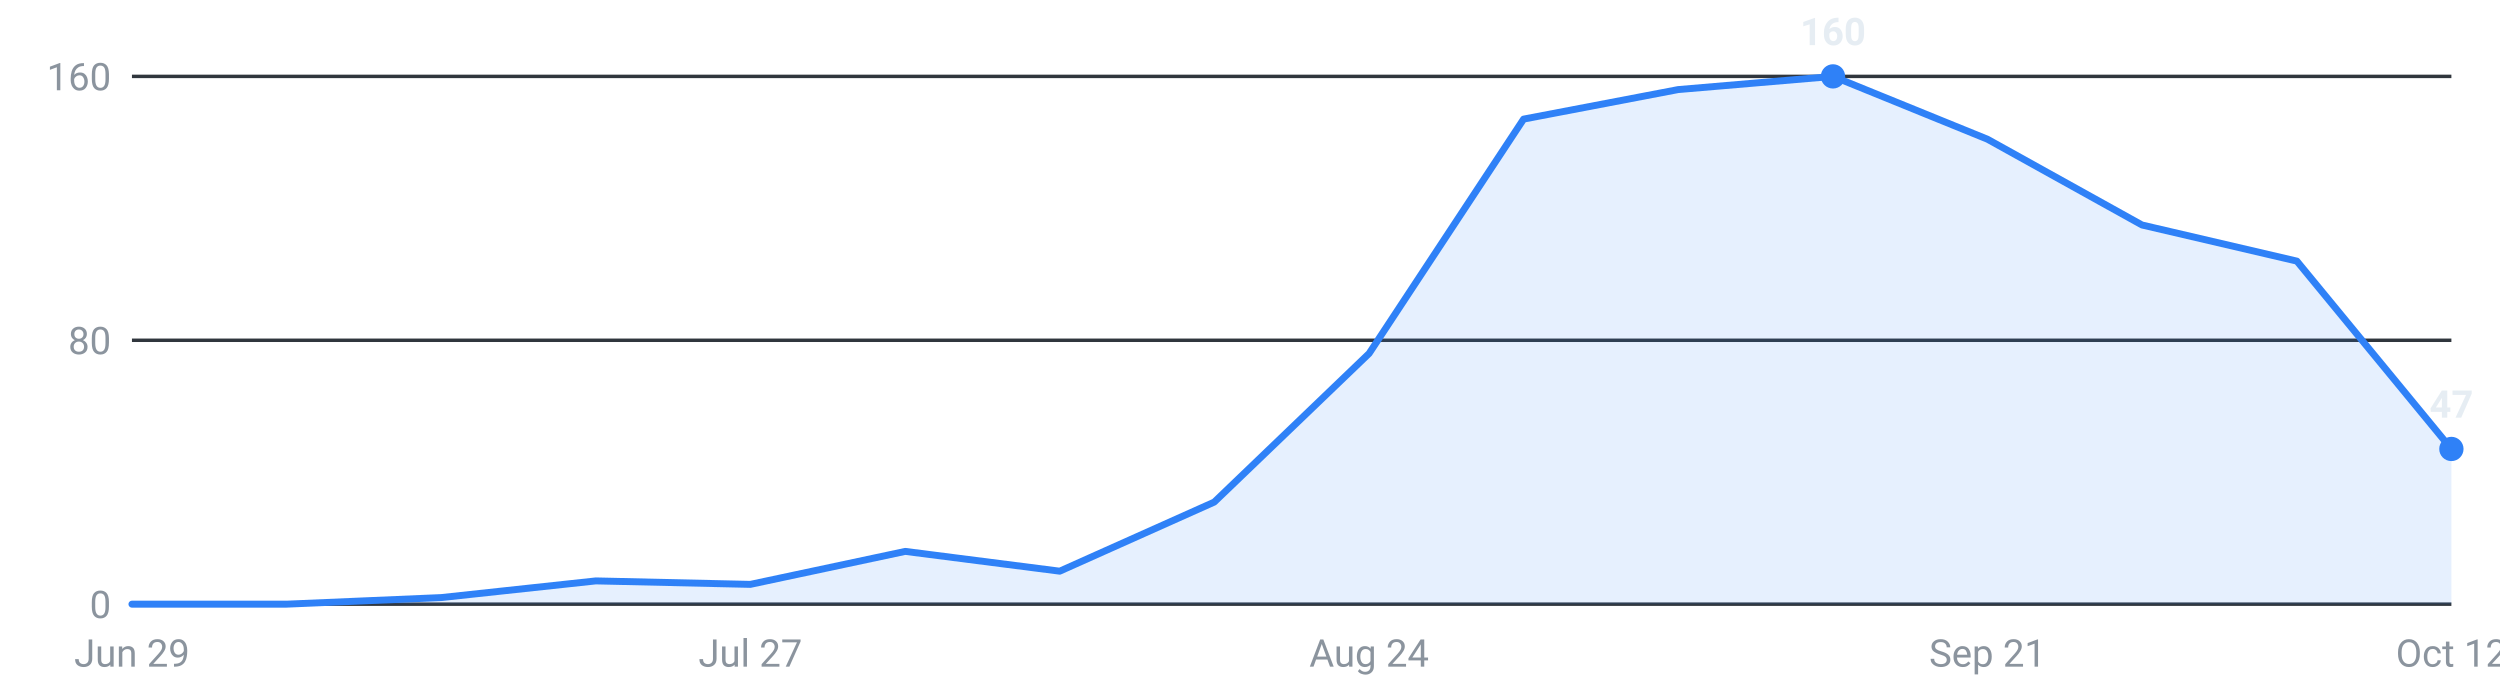
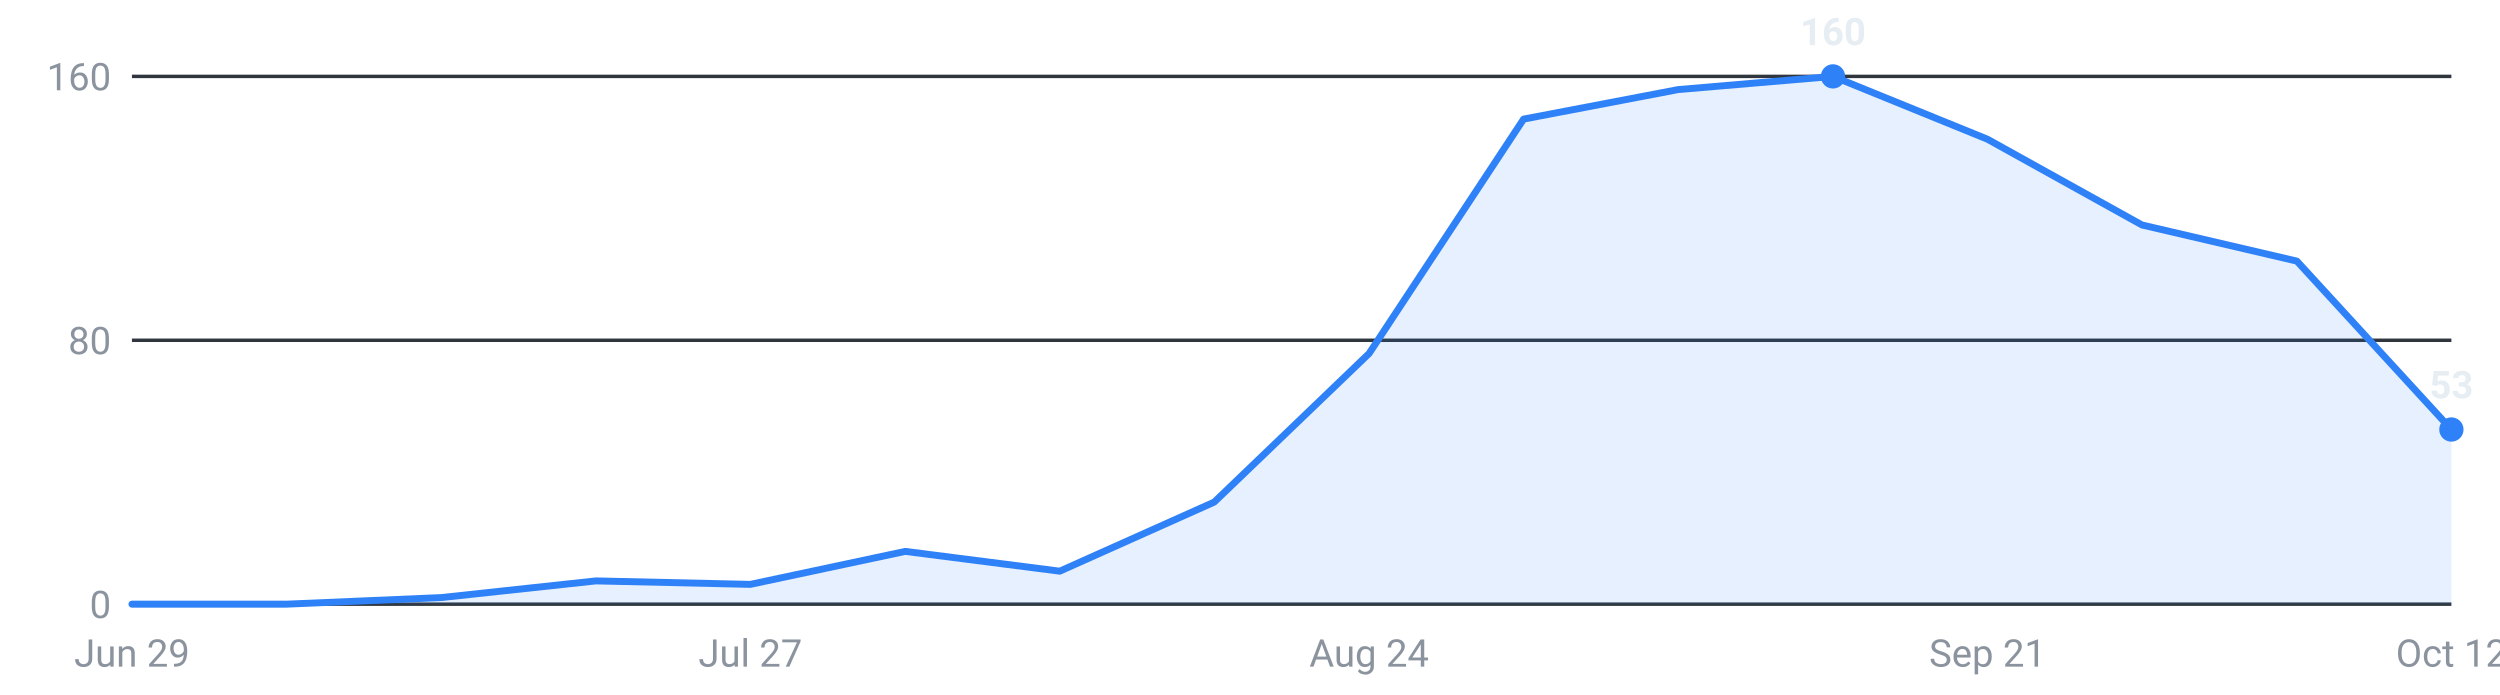
<svg xmlns="http://www.w3.org/2000/svg" viewBox="0 0 720 200" width="720" height="200" role="img" aria-label="Internships posted per week, last 16 weeks">
  <g font-family="-apple-system,Segoe UI,Roboto,sans-serif" font-size="11">
    <line x1="38" y1="174.0" x2="706" y2="174.0" stroke="#30363d" stroke-width="1" />
    <text x="32" y="178.0" text-anchor="end" fill="#8b949e">0</text>
    <line x1="38" y1="98.0" x2="706" y2="98.0" stroke="#30363d" stroke-width="1" />
    <text x="32" y="102.0" text-anchor="end" fill="#8b949e">80</text>
    <line x1="38" y1="22.0" x2="706" y2="22.0" stroke="#30363d" stroke-width="1" />
    <text x="32" y="26.0" text-anchor="end" fill="#8b949e">160</text>
-     <path d="M38.0,174 L38.0,174.0 L82.5,174.0 L127.1,172.1 L171.6,167.3 L216.1,168.3 L260.7,158.8 L305.2,164.5 L349.7,144.6 L394.3,101.8 L438.8,34.3 L483.3,25.8 L527.9,22.0 L572.4,40.1 L616.9,64.8 L661.5,75.2 L706.0,129.3 L706.0,174 Z" fill="#2f81f7" fill-opacity="0.12" />
-     <polyline points="38.0,174.0 82.5,174.0 127.1,172.1 171.6,167.3 216.1,168.3 260.7,158.8 305.2,164.5 349.7,144.6 394.3,101.8 438.8,34.3 483.3,25.8 527.9,22.0 572.4,40.1 616.9,64.8 661.5,75.2 706.0,129.3" fill="none" stroke="#2f81f7" stroke-width="2" stroke-linejoin="round" stroke-linecap="round" />
+     <path d="M38.0,174 L38.0,174.0 L82.5,174.0 L127.1,172.1 L171.6,167.3 L216.1,168.3 L260.7,158.8 L305.2,164.5 L349.7,144.6 L394.3,101.8 L438.8,34.3 L483.3,25.8 L527.9,22.0 L572.4,40.1 L616.9,64.8 L661.5,75.2 L706.0,123.7 L706.0,174 Z" fill="#2f81f7" fill-opacity="0.12" />
+     <polyline points="38.0,174.0 82.5,174.0 127.1,172.1 171.6,167.3 216.1,168.3 260.7,158.8 305.2,164.5 349.7,144.6 394.3,101.8 438.8,34.3 483.3,25.8 527.9,22.0 572.4,40.1 616.9,64.8 661.5,75.2 706.0,123.7" fill="none" stroke="#2f81f7" stroke-width="2" stroke-linejoin="round" stroke-linecap="round" />
    <circle cx="527.9" cy="22.0" r="3.5" fill="#2f81f7" />
    <text x="527.9" y="13.0" text-anchor="middle" fill="#e6edf3" font-weight="600">160</text>
-     <circle cx="706.0" cy="129.3" r="3.5" fill="#2f81f7" />
-     <text x="706.0" y="120.3" text-anchor="middle" fill="#e6edf3" font-weight="600">47</text>
+     <circle cx="706.0" cy="123.7" r="3.5" fill="#2f81f7" />
+     <text x="706.0" y="114.7" text-anchor="middle" fill="#e6edf3" font-weight="600">53</text>
    <text x="38.0" y="192" text-anchor="middle" fill="#8b949e">Jun 29</text>
    <text x="216.1" y="192" text-anchor="middle" fill="#8b949e">Jul 27</text>
    <text x="394.3" y="192" text-anchor="middle" fill="#8b949e">Aug 24</text>
    <text x="572.4" y="192" text-anchor="middle" fill="#8b949e">Sep 21</text>
    <text x="706.0" y="192" text-anchor="middle" fill="#8b949e">Oct 12</text>
  </g>
</svg>
